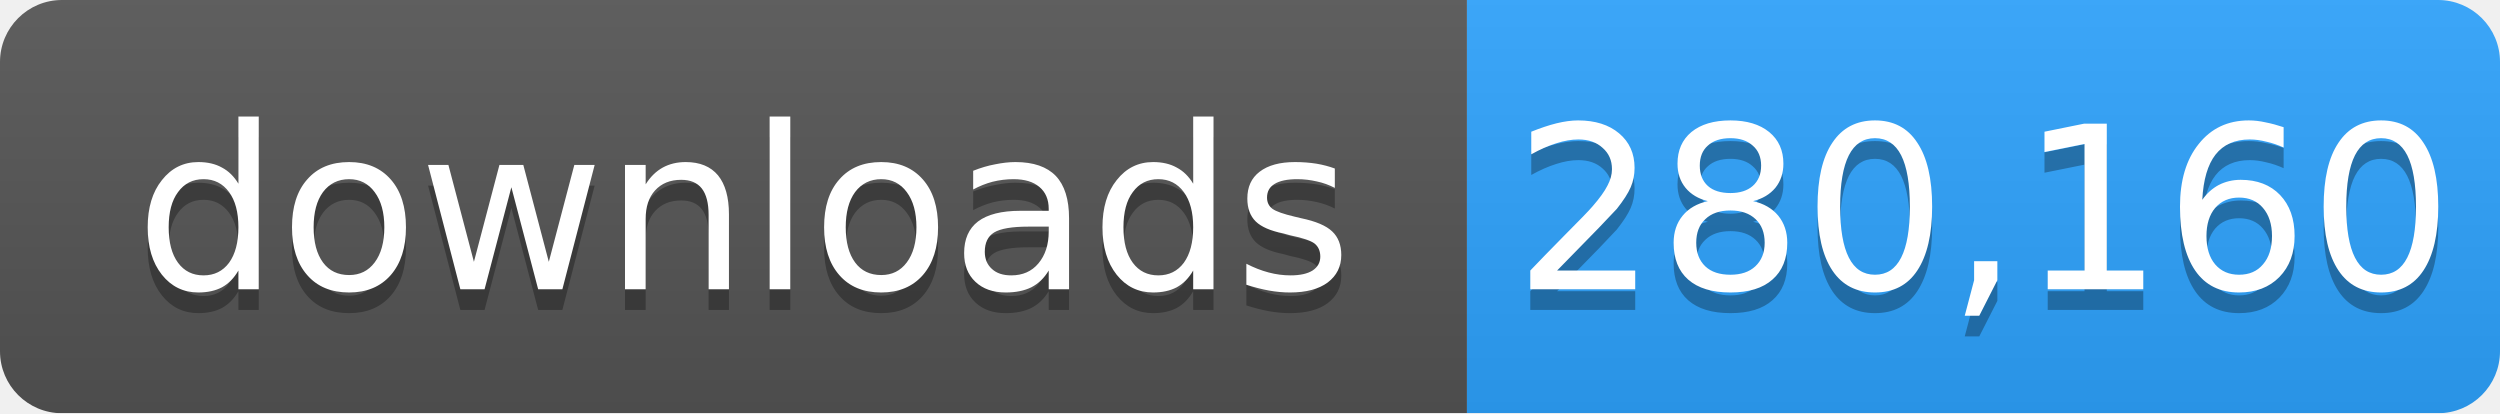
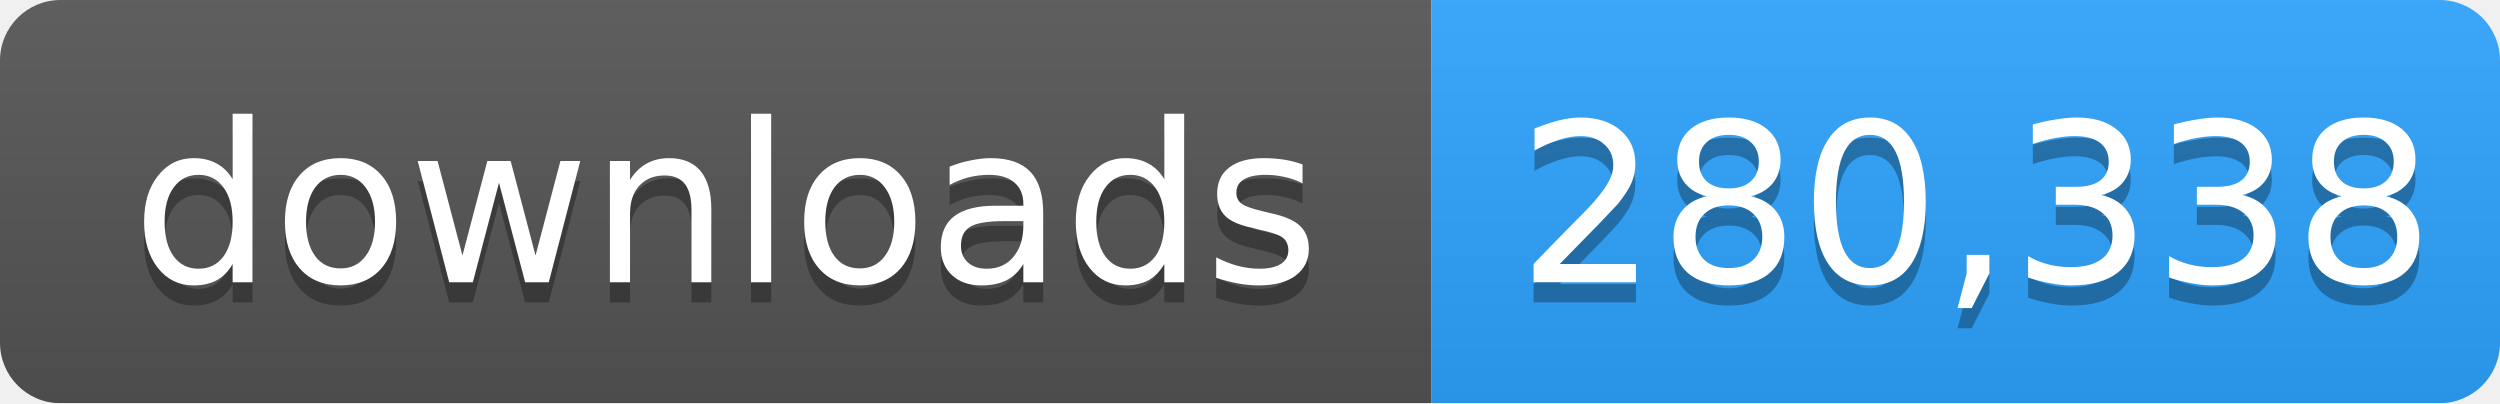
- <svg xmlns="http://www.w3.org/2000/svg" width="121" height="20" role="img" aria-label="downloads: 280,160">
+ <svg xmlns="http://www.w3.org/2000/svg" width="124" height="20" role="img" aria-label="downloads: 280,338">
  <linearGradient id="s" x2="0" y2="100%">
    <stop offset="0" stop-color="#bbb" stop-opacity=".1" />
    <stop offset="1" stop-opacity=".1" />
  </linearGradient>
  <mask id="m">
-     <rect width="121" height="20" rx="3" fill="#fff" />
+     <rect width="124" height="20" rx="3" fill="#fff" />
  </mask>
  <g mask="url(#m)">
    <rect width="71" height="20" fill="#555" />
-     <rect x="71" width="50" height="20" fill="#2ea4ff" />
-     <rect width="121" height="20" fill="url(#s)" />
+     <rect x="71" width="53" height="20" fill="#2ea4ff" />
+     <rect width="124" height="20" fill="url(#s)" />
  </g>
  <g fill="#fff" text-anchor="middle" font-family="Verdana,Geneva,DejaVu Sans,sans-serif" font-size="11">
    <text x="36" y="15" fill="#010101" fill-opacity=".3">downloads</text>
    <text x="36" y="14">downloads</text>
-     <text x="96" y="15" fill="#010101" fill-opacity=".3">280,160</text>
-     <text x="96" y="14">280,160</text>
+     <text x="98" y="15" fill="#010101" fill-opacity=".3">280,338</text>
+     <text x="98" y="14">280,338</text>
  </g>
</svg>
